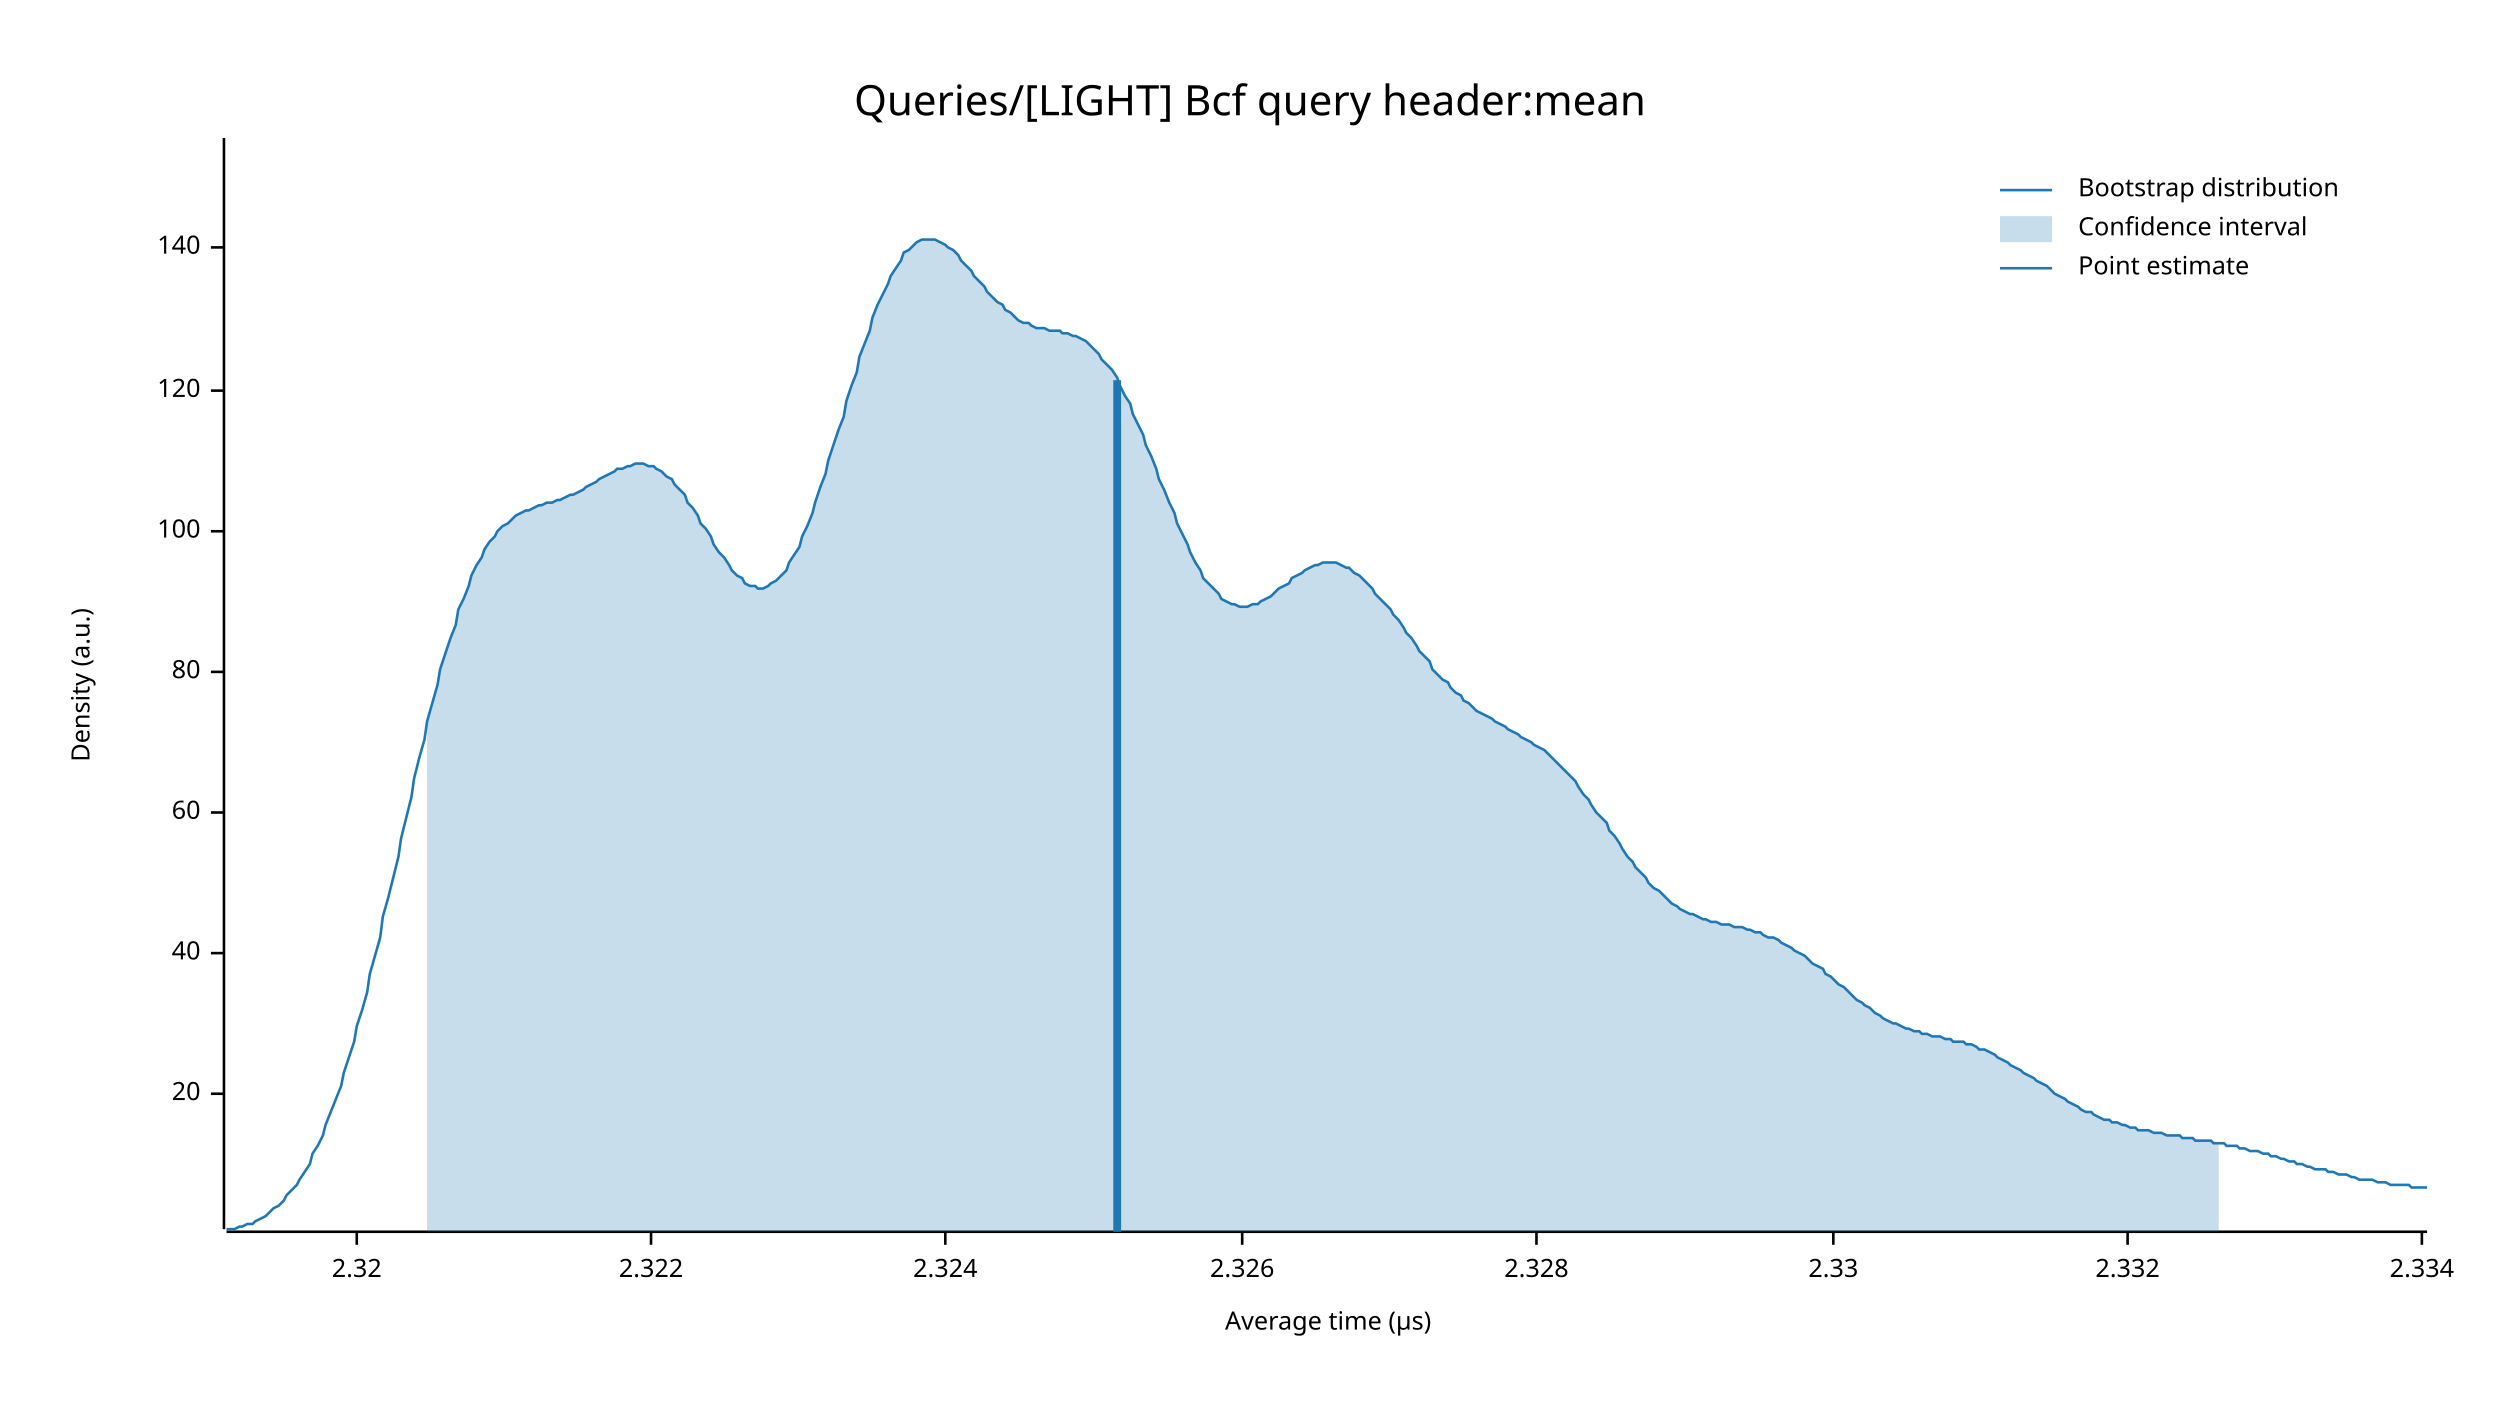
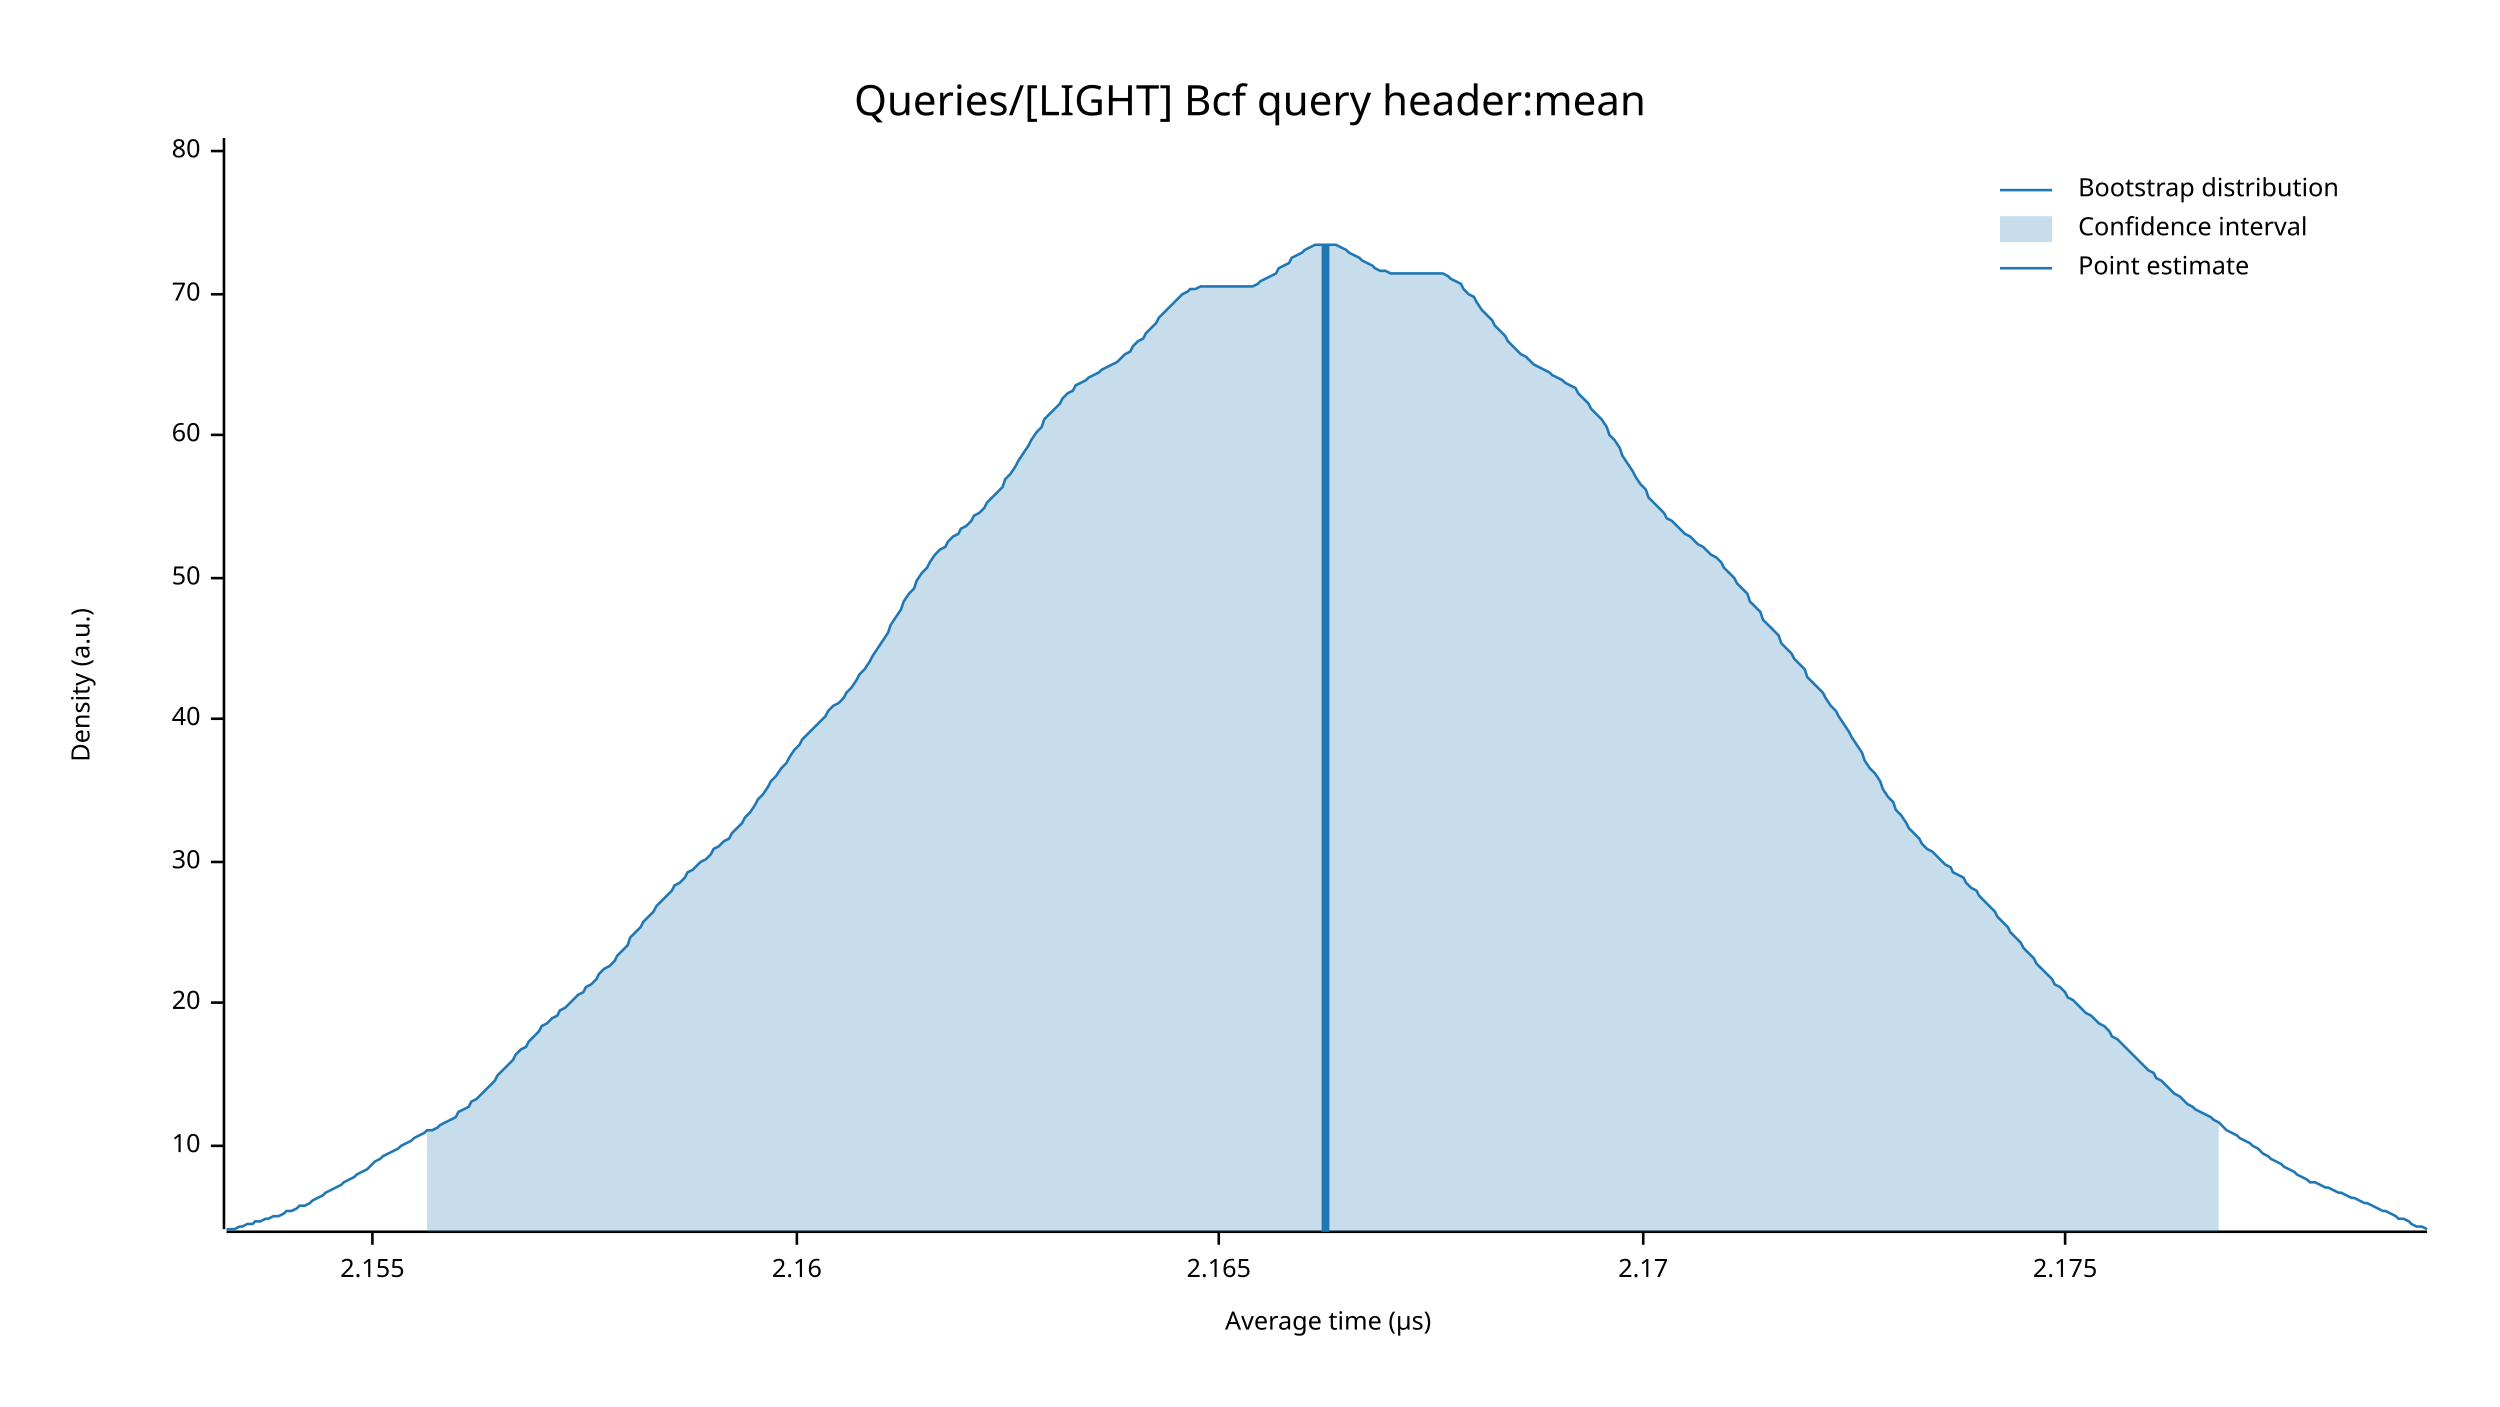
<svg xmlns="http://www.w3.org/2000/svg" width="960" height="540" viewBox="0 0 960 540">
  <text x="480" y="32" dy="0.76em" text-anchor="middle" font-family="sans-serif" font-size="16.129" opacity="1" fill="#000000">
Queries/[LIGHT] Bcf query header:mean
</text>
  <text x="27" y="263" dy="0.76em" text-anchor="middle" font-family="sans-serif" font-size="9.677" opacity="1" fill="#000000" transform="rotate(270, 27, 263)">
Density (a.u.)
</text>
  <text x="510" y="513" dy="-0.5ex" text-anchor="middle" font-family="sans-serif" font-size="9.677" opacity="1" fill="#000000">
Average time (µs)
</text>
  <polyline fill="none" opacity="1" stroke="#000000" stroke-width="1" points="86,53 86,472 " />
-   <text x="77" y="420" dy="0.5ex" text-anchor="end" font-family="sans-serif" font-size="9.677" opacity="1" fill="#000000">
+   <text x="77" y="440" dy="0.5ex" text-anchor="end" font-family="sans-serif" font-size="9.677" opacity="1" fill="#000000">
+ 10
+ </text>
+   <polyline fill="none" opacity="1" stroke="#000000" stroke-width="1" points="81,440 86,440 " />
+   <text x="77" y="385" dy="0.5ex" text-anchor="end" font-family="sans-serif" font-size="9.677" opacity="1" fill="#000000">
20
</text>
-   <polyline fill="none" opacity="1" stroke="#000000" stroke-width="1" points="81,420 86,420 " />
-   <text x="77" y="366" dy="0.5ex" text-anchor="end" font-family="sans-serif" font-size="9.677" opacity="1" fill="#000000">
+   <polyline fill="none" opacity="1" stroke="#000000" stroke-width="1" points="81,385 86,385 " />
+   <text x="77" y="331" dy="0.5ex" text-anchor="end" font-family="sans-serif" font-size="9.677" opacity="1" fill="#000000">
+ 30
+ </text>
+   <polyline fill="none" opacity="1" stroke="#000000" stroke-width="1" points="81,331 86,331 " />
+   <text x="77" y="276" dy="0.5ex" text-anchor="end" font-family="sans-serif" font-size="9.677" opacity="1" fill="#000000">
40
</text>
-   <polyline fill="none" opacity="1" stroke="#000000" stroke-width="1" points="81,366 86,366 " />
-   <text x="77" y="312" dy="0.5ex" text-anchor="end" font-family="sans-serif" font-size="9.677" opacity="1" fill="#000000">
+   <polyline fill="none" opacity="1" stroke="#000000" stroke-width="1" points="81,276 86,276 " />
+   <text x="77" y="222" dy="0.5ex" text-anchor="end" font-family="sans-serif" font-size="9.677" opacity="1" fill="#000000">
+ 50
+ </text>
+   <polyline fill="none" opacity="1" stroke="#000000" stroke-width="1" points="81,222 86,222 " />
+   <text x="77" y="167" dy="0.5ex" text-anchor="end" font-family="sans-serif" font-size="9.677" opacity="1" fill="#000000">
60
</text>
-   <polyline fill="none" opacity="1" stroke="#000000" stroke-width="1" points="81,312 86,312 " />
-   <text x="77" y="258" dy="0.5ex" text-anchor="end" font-family="sans-serif" font-size="9.677" opacity="1" fill="#000000">
+   <polyline fill="none" opacity="1" stroke="#000000" stroke-width="1" points="81,167 86,167 " />
+   <text x="77" y="113" dy="0.5ex" text-anchor="end" font-family="sans-serif" font-size="9.677" opacity="1" fill="#000000">
+ 70
+ </text>
+   <polyline fill="none" opacity="1" stroke="#000000" stroke-width="1" points="81,113 86,113 " />
+   <text x="77" y="58" dy="0.5ex" text-anchor="end" font-family="sans-serif" font-size="9.677" opacity="1" fill="#000000">
80
</text>
-   <polyline fill="none" opacity="1" stroke="#000000" stroke-width="1" points="81,258 86,258 " />
-   <text x="77" y="204" dy="0.5ex" text-anchor="end" font-family="sans-serif" font-size="9.677" opacity="1" fill="#000000">
- 100
+   <polyline fill="none" opacity="1" stroke="#000000" stroke-width="1" points="81,58 86,58 " />
+   <polyline fill="none" opacity="1" stroke="#000000" stroke-width="1" points="87,473 932,473 " />
+   <text x="143" y="483" dy="0.76em" text-anchor="middle" font-family="sans-serif" font-size="9.677" opacity="1" fill="#000000">
+ 2.155
</text>
-   <polyline fill="none" opacity="1" stroke="#000000" stroke-width="1" points="81,204 86,204 " />
-   <text x="77" y="150" dy="0.5ex" text-anchor="end" font-family="sans-serif" font-size="9.677" opacity="1" fill="#000000">
- 120
+   <polyline fill="none" opacity="1" stroke="#000000" stroke-width="1" points="143,473 143,478 " />
+   <text x="306" y="483" dy="0.76em" text-anchor="middle" font-family="sans-serif" font-size="9.677" opacity="1" fill="#000000">
+ 2.16
</text>
-   <polyline fill="none" opacity="1" stroke="#000000" stroke-width="1" points="81,150 86,150 " />
-   <text x="77" y="95" dy="0.5ex" text-anchor="end" font-family="sans-serif" font-size="9.677" opacity="1" fill="#000000">
- 140
+   <polyline fill="none" opacity="1" stroke="#000000" stroke-width="1" points="306,473 306,478 " />
+   <text x="468" y="483" dy="0.76em" text-anchor="middle" font-family="sans-serif" font-size="9.677" opacity="1" fill="#000000">
+ 2.165
</text>
-   <polyline fill="none" opacity="1" stroke="#000000" stroke-width="1" points="81,95 86,95 " />
-   <polyline fill="none" opacity="1" stroke="#000000" stroke-width="1" points="87,473 932,473 " />
-   <text x="137" y="483" dy="0.76em" text-anchor="middle" font-family="sans-serif" font-size="9.677" opacity="1" fill="#000000">
- 2.32
+   <polyline fill="none" opacity="1" stroke="#000000" stroke-width="1" points="468,473 468,478 " />
+   <text x="631" y="483" dy="0.76em" text-anchor="middle" font-family="sans-serif" font-size="9.677" opacity="1" fill="#000000">
+ 2.17
</text>
-   <polyline fill="none" opacity="1" stroke="#000000" stroke-width="1" points="137,473 137,478 " />
-   <text x="250" y="483" dy="0.76em" text-anchor="middle" font-family="sans-serif" font-size="9.677" opacity="1" fill="#000000">
- 2.322
+   <polyline fill="none" opacity="1" stroke="#000000" stroke-width="1" points="631,473 631,478 " />
+   <text x="793" y="483" dy="0.76em" text-anchor="middle" font-family="sans-serif" font-size="9.677" opacity="1" fill="#000000">
+ 2.175
</text>
-   <polyline fill="none" opacity="1" stroke="#000000" stroke-width="1" points="250,473 250,478 " />
-   <text x="363" y="483" dy="0.76em" text-anchor="middle" font-family="sans-serif" font-size="9.677" opacity="1" fill="#000000">
- 2.324
- </text>
-   <polyline fill="none" opacity="1" stroke="#000000" stroke-width="1" points="363,473 363,478 " />
-   <text x="477" y="483" dy="0.76em" text-anchor="middle" font-family="sans-serif" font-size="9.677" opacity="1" fill="#000000">
- 2.326
- </text>
-   <polyline fill="none" opacity="1" stroke="#000000" stroke-width="1" points="477,473 477,478 " />
-   <text x="590" y="483" dy="0.76em" text-anchor="middle" font-family="sans-serif" font-size="9.677" opacity="1" fill="#000000">
- 2.328
- </text>
-   <polyline fill="none" opacity="1" stroke="#000000" stroke-width="1" points="590,473 590,478 " />
-   <text x="704" y="483" dy="0.76em" text-anchor="middle" font-family="sans-serif" font-size="9.677" opacity="1" fill="#000000">
- 2.33
- </text>
-   <polyline fill="none" opacity="1" stroke="#000000" stroke-width="1" points="704,473 704,478 " />
-   <text x="817" y="483" dy="0.76em" text-anchor="middle" font-family="sans-serif" font-size="9.677" opacity="1" fill="#000000">
- 2.332
- </text>
-   <polyline fill="none" opacity="1" stroke="#000000" stroke-width="1" points="817,473 817,478 " />
-   <text x="930" y="483" dy="0.76em" text-anchor="middle" font-family="sans-serif" font-size="9.677" opacity="1" fill="#000000">
- 2.334
- </text>
-   <polyline fill="none" opacity="1" stroke="#000000" stroke-width="1" points="930,473 930,478 " />
-   <polyline fill="none" opacity="1" stroke="#1F78B4" stroke-width="1" points="87,472 88,472 90,472 92,471 93,471 95,470 97,470 98,469 100,468 102,467 103,466 105,464 107,463 109,461 110,459 112,457 114,455 115,453 117,450 119,447 120,443 122,440 124,436 125,432 127,427 129,422 131,417 132,412 134,406 136,400 137,394 139,388 141,381 142,374 144,367 146,360 147,352 149,345 151,337 153,329 154,322 156,314 158,306 159,299 161,291 163,284 164,277 166,270 168,263 169,257 171,251 173,245 175,240 176,234 178,230 180,225 181,221 183,217 185,214 186,211 188,208 190,206 191,204 193,202 195,201 197,199 198,198 200,197 202,196 203,196 205,195 207,194 208,194 210,193 212,193 214,192 215,192 217,191 219,190 220,190 222,189 224,188 225,187 227,186 229,185 230,184 232,183 234,182 236,181 237,180 239,180 241,179 242,179 244,178 246,178 247,178 249,179 251,179 252,180 254,181 256,183 258,184 259,186 261,188 263,190 264,193 266,195 268,198 269,201 271,203 273,206 274,209 276,212 278,214 280,217 281,219 283,221 285,222 286,224 288,225 290,225 291,226 293,226 295,225 296,224 298,223 300,221 302,219 303,216 305,213 307,210 308,206 310,202 312,197 313,193 315,187 317,182 318,177 320,171 322,165 324,160 325,154 327,148 329,143 330,137 332,132 334,127 335,122 337,117 339,113 341,109 342,106 344,103 346,100 347,97 349,96 351,94 352,93 354,92 356,92 357,92 359,92 361,93 363,94 364,95 366,96 368,98 369,100 371,102 373,104 374,106 376,108 378,110 379,112 381,114 383,116 385,117 386,119 388,120 390,122 391,123 393,124 395,124 396,125 398,126 400,126 401,126 403,127 405,127 407,127 408,128 410,128 412,129 413,129 415,130 417,131 418,132 420,134 422,136 423,138 425,140 427,142 429,145 430,148 432,152 434,155 435,159 437,163 439,167 440,171 442,175 444,180 445,184 447,188 449,193 451,197 452,201 454,205 456,209 457,212 459,216 461,219 462,222 464,224 466,226 468,228 469,230 471,231 473,232 474,232 476,233 478,233 479,233 481,232 483,232 484,231 486,230 488,229 490,227 491,226 493,225 495,224 496,222 498,221 500,220 501,219 503,218 505,217 506,217 508,216 510,216 512,216 513,216 515,217 517,218 518,218 520,220 522,221 523,222 525,224 527,226 528,228 530,230 532,232 534,234 535,236 537,238 539,241 540,243 542,245 544,248 545,250 547,252 549,254 550,257 552,259 554,261 556,262 557,264 559,266 561,267 562,269 564,270 566,272 567,273 569,274 571,275 573,276 574,277 576,278 578,279 579,280 581,281 583,282 584,283 586,284 588,285 589,286 591,287 593,288 595,290 596,291 598,293 600,295 601,296 603,298 605,300 606,302 608,305 610,307 611,309 613,312 615,314 617,316 618,319 620,321 622,324 623,326 625,329 627,331 628,333 630,335 632,337 633,339 635,341 637,342 639,344 640,345 642,347 644,348 645,349 647,350 649,351 650,351 652,352 654,353 655,353 657,354 659,354 661,355 662,355 664,355 666,356 667,356 669,356 671,357 672,357 674,358 676,358 677,359 679,360 681,360 683,361 684,362 686,363 688,364 689,365 691,366 693,367 694,368 696,370 698,371 700,372 701,374 703,375 705,377 706,378 708,379 710,381 711,382 713,384 715,385 716,386 718,387 720,389 722,390 723,391 725,392 727,393 728,393 730,394 732,395 733,395 735,396 737,396 738,397 740,397 742,398 744,398 745,398 747,399 749,399 750,400 752,400 754,400 755,401 757,401 759,402 760,403 762,403 764,404 766,405 767,406 769,407 771,408 772,409 774,410 776,411 777,412 779,413 781,414 782,415 784,416 786,417 788,419 789,420 791,421 793,422 794,423 796,424 798,425 799,426 801,427 803,427 804,428 806,429 808,430 810,430 811,431 813,431 815,432 816,432 818,433 820,433 821,434 823,434 825,434 827,435 828,435 830,435 832,436 833,436 835,436 837,436 838,437 840,437 842,437 843,438 845,438 847,438 849,438 850,439 852,439 854,439 855,440 857,440 859,440 860,441 862,441 864,442 865,442 867,442 869,443 871,443 872,444 874,444 876,445 877,445 879,446 881,446 882,447 884,447 886,448 887,448 889,449 891,449 893,449 894,450 896,450 898,451 899,451 901,451 903,452 904,452 906,453 908,453 909,453 911,453 913,454 915,454 916,454 918,455 920,455 921,455 923,455 925,455 926,456 928,456 930,456 932,456 " />
-   <polygon opacity="0.25" fill="#1F78B4" points="164,277 166,270 168,263 169,257 171,251 173,245 175,240 176,234 178,230 180,225 181,221 183,217 185,214 186,211 188,208 190,206 191,204 193,202 195,201 197,199 198,198 200,197 202,196 203,196 205,195 207,194 208,194 210,193 212,193 214,192 215,192 217,191 219,190 220,190 222,189 224,188 225,187 227,186 229,185 230,184 232,183 234,182 236,181 237,180 239,180 241,179 242,179 244,178 246,178 247,178 249,179 251,179 252,180 254,181 256,183 258,184 259,186 261,188 263,190 264,193 266,195 268,198 269,201 271,203 273,206 274,209 276,212 278,214 280,217 281,219 283,221 285,222 286,224 288,225 290,225 291,226 293,226 295,225 296,224 298,223 300,221 302,219 303,216 305,213 307,210 308,206 310,202 312,197 313,193 315,187 317,182 318,177 320,171 322,165 324,160 325,154 327,148 329,143 330,137 332,132 334,127 335,122 337,117 339,113 341,109 342,106 344,103 346,100 347,97 349,96 351,94 352,93 354,92 356,92 357,92 359,92 361,93 363,94 364,95 366,96 368,98 369,100 371,102 373,104 374,106 376,108 378,110 379,112 381,114 383,116 385,117 386,119 388,120 390,122 391,123 393,124 395,124 396,125 398,126 400,126 401,126 403,127 405,127 407,127 408,128 410,128 412,129 413,129 415,130 417,131 418,132 420,134 422,136 423,138 425,140 427,142 429,145 430,148 432,152 434,155 435,159 437,163 439,167 440,171 442,175 444,180 445,184 447,188 449,193 451,197 452,201 454,205 456,209 457,212 459,216 461,219 462,222 464,224 466,226 468,228 469,230 471,231 473,232 474,232 476,233 478,233 479,233 481,232 483,232 484,231 486,230 488,229 490,227 491,226 493,225 495,224 496,222 498,221 500,220 501,219 503,218 505,217 506,217 508,216 510,216 512,216 513,216 515,217 517,218 518,218 520,220 522,221 523,222 525,224 527,226 528,228 530,230 532,232 534,234 535,236 537,238 539,241 540,243 542,245 544,248 545,250 547,252 549,254 550,257 552,259 554,261 556,262 557,264 559,266 561,267 562,269 564,270 566,272 567,273 569,274 571,275 573,276 574,277 576,278 578,279 579,280 581,281 583,282 584,283 586,284 588,285 589,286 591,287 593,288 595,290 596,291 598,293 600,295 601,296 603,298 605,300 606,302 608,305 610,307 611,309 613,312 615,314 617,316 618,319 620,321 622,324 623,326 625,329 627,331 628,333 630,335 632,337 633,339 635,341 637,342 639,344 640,345 642,347 644,348 645,349 647,350 649,351 650,351 652,352 654,353 655,353 657,354 659,354 661,355 662,355 664,355 666,356 667,356 669,356 671,357 672,357 674,358 676,358 677,359 679,360 681,360 683,361 684,362 686,363 688,364 689,365 691,366 693,367 694,368 696,370 698,371 700,372 701,374 703,375 705,377 706,378 708,379 710,381 711,382 713,384 715,385 716,386 718,387 720,389 722,390 723,391 725,392 727,393 728,393 730,394 732,395 733,395 735,396 737,396 738,397 740,397 742,398 744,398 745,398 747,399 749,399 750,400 752,400 754,400 755,401 757,401 759,402 760,403 762,403 764,404 766,405 767,406 769,407 771,408 772,409 774,410 776,411 777,412 779,413 781,414 782,415 784,416 786,417 788,419 789,420 791,421 793,422 794,423 796,424 798,425 799,426 801,427 803,427 804,428 806,429 808,430 810,430 811,431 813,431 815,432 816,432 818,433 820,433 821,434 823,434 825,434 827,435 828,435 830,435 832,436 833,436 835,436 837,436 838,437 840,437 842,437 843,438 845,438 847,438 849,438 850,439 852,439 852,473 164,473 " />
-   <polyline fill="none" opacity="1" stroke="#1F78B4" stroke-width="3" points="429,473 429,146 " />
+   <polyline fill="none" opacity="1" stroke="#000000" stroke-width="1" points="793,473 793,478 " />
+   <polyline fill="none" opacity="1" stroke="#1F78B4" stroke-width="1" points="87,472 88,472 90,472 92,471 93,471 95,470 97,470 98,469 100,469 102,468 103,468 105,467 107,467 109,466 110,465 112,465 114,464 115,463 117,463 119,462 120,461 122,460 124,459 125,458 127,457 129,456 131,455 132,454 134,453 136,452 137,451 139,450 141,449 142,448 144,446 146,445 147,444 149,443 151,442 153,441 154,440 156,439 158,438 159,437 161,436 163,435 164,434 166,434 168,433 169,432 171,431 173,430 175,429 176,427 178,426 180,425 181,423 183,422 185,420 186,419 188,417 190,415 191,413 193,411 195,409 197,407 198,405 200,403 202,402 203,400 205,398 207,396 208,394 210,393 212,391 214,390 215,388 217,387 219,385 220,384 222,382 224,381 225,379 227,378 229,376 230,374 232,372 234,371 236,369 237,367 239,365 241,363 242,360 244,358 246,356 247,354 249,352 251,350 252,348 254,346 256,344 258,342 259,340 261,339 263,337 264,335 266,334 268,332 269,331 271,330 273,328 274,326 276,325 278,323 280,322 281,320 283,318 285,316 286,314 288,312 290,309 291,307 293,305 295,302 296,300 298,298 300,295 302,293 303,291 305,288 307,286 308,284 310,282 312,280 313,279 315,277 317,275 318,273 320,271 322,270 324,268 325,266 327,264 329,261 330,259 332,257 334,254 335,252 337,249 339,246 341,243 342,240 344,237 346,234 347,231 349,228 351,226 352,223 354,220 356,218 357,216 359,213 361,211 363,210 364,208 366,206 368,205 369,203 371,202 373,200 374,198 376,197 378,195 379,193 381,191 383,189 385,187 386,184 388,182 390,179 391,177 393,174 395,171 396,169 398,166 400,164 401,161 403,159 405,157 407,155 408,153 410,151 412,150 413,148 415,147 417,146 418,145 420,144 422,143 423,142 425,141 427,140 429,139 430,138 432,136 434,135 435,133 437,131 439,130 440,128 442,126 444,124 445,122 447,120 449,118 451,116 452,115 454,113 456,112 457,111 459,111 461,110 462,110 464,110 466,110 468,110 469,110 471,110 473,110 474,110 476,110 478,110 479,110 481,110 483,109 484,108 486,107 488,106 490,105 491,103 493,102 495,101 496,99 498,98 500,97 501,96 503,95 505,94 506,94 508,94 510,94 512,94 513,94 515,95 517,96 518,97 520,98 522,99 523,100 525,101 527,102 528,103 530,104 532,104 534,105 535,105 537,105 539,105 540,105 542,105 544,105 545,105 547,105 549,105 550,105 552,105 554,105 556,106 557,107 559,108 561,109 562,111 564,113 566,114 567,116 569,119 571,121 573,123 574,125 576,127 578,129 579,131 581,133 583,135 584,136 586,137 588,139 589,140 591,141 593,142 595,143 596,144 598,145 600,146 601,147 603,148 605,149 606,151 608,153 610,155 611,157 613,159 615,161 617,164 618,167 620,169 622,172 623,175 625,178 627,181 628,183 630,186 632,188 633,191 635,193 637,195 639,197 640,199 642,200 644,202 645,203 647,205 649,206 650,207 652,209 654,210 655,211 657,213 659,214 661,216 662,218 664,220 666,222 667,224 669,226 671,228 672,231 674,233 676,235 677,238 679,240 681,242 683,244 684,247 686,249 688,251 689,253 691,255 693,257 694,260 696,262 698,264 700,266 701,268 703,271 705,273 706,275 708,278 710,281 711,283 713,286 715,289 716,292 718,295 720,297 722,300 723,303 725,306 727,308 728,311 730,313 732,316 733,318 735,320 737,322 738,324 740,326 742,327 744,329 745,330 747,332 749,333 750,335 752,336 754,337 755,339 757,341 759,342 760,344 762,346 764,348 766,350 767,352 769,354 771,356 772,358 774,360 776,362 777,364 779,366 781,368 782,370 784,372 786,374 788,376 789,378 791,379 793,381 794,383 796,384 798,386 799,387 801,389 803,390 804,391 806,393 808,394 810,396 811,398 813,399 815,401 816,402 818,404 820,406 821,407 823,409 825,411 827,412 828,414 830,415 832,417 833,418 835,420 837,421 838,422 840,424 842,425 843,426 845,427 847,428 849,429 850,430 852,431 854,433 855,434 857,435 859,436 860,437 862,438 864,439 865,440 867,441 869,443 871,444 872,445 874,446 876,447 877,448 879,449 881,450 882,451 884,452 886,453 887,454 889,454 891,455 893,456 894,456 896,457 898,458 899,458 901,459 903,460 904,460 906,461 908,462 909,462 911,463 913,464 915,465 916,465 918,466 920,467 921,468 923,468 925,469 926,470 928,471 930,471 932,472 " />
+   <polygon opacity="0.25" fill="#1F78B4" points="164,434 166,434 168,433 169,432 171,431 173,430 175,429 176,427 178,426 180,425 181,423 183,422 185,420 186,419 188,417 190,415 191,413 193,411 195,409 197,407 198,405 200,403 202,402 203,400 205,398 207,396 208,394 210,393 212,391 214,390 215,388 217,387 219,385 220,384 222,382 224,381 225,379 227,378 229,376 230,374 232,372 234,371 236,369 237,367 239,365 241,363 242,360 244,358 246,356 247,354 249,352 251,350 252,348 254,346 256,344 258,342 259,340 261,339 263,337 264,335 266,334 268,332 269,331 271,330 273,328 274,326 276,325 278,323 280,322 281,320 283,318 285,316 286,314 288,312 290,309 291,307 293,305 295,302 296,300 298,298 300,295 302,293 303,291 305,288 307,286 308,284 310,282 312,280 313,279 315,277 317,275 318,273 320,271 322,270 324,268 325,266 327,264 329,261 330,259 332,257 334,254 335,252 337,249 339,246 341,243 342,240 344,237 346,234 347,231 349,228 351,226 352,223 354,220 356,218 357,216 359,213 361,211 363,210 364,208 366,206 368,205 369,203 371,202 373,200 374,198 376,197 378,195 379,193 381,191 383,189 385,187 386,184 388,182 390,179 391,177 393,174 395,171 396,169 398,166 400,164 401,161 403,159 405,157 407,155 408,153 410,151 412,150 413,148 415,147 417,146 418,145 420,144 422,143 423,142 425,141 427,140 429,139 430,138 432,136 434,135 435,133 437,131 439,130 440,128 442,126 444,124 445,122 447,120 449,118 451,116 452,115 454,113 456,112 457,111 459,111 461,110 462,110 464,110 466,110 468,110 469,110 471,110 473,110 474,110 476,110 478,110 479,110 481,110 483,109 484,108 486,107 488,106 490,105 491,103 493,102 495,101 496,99 498,98 500,97 501,96 503,95 505,94 506,94 508,94 510,94 512,94 513,94 515,95 517,96 518,97 520,98 522,99 523,100 525,101 527,102 528,103 530,104 532,104 534,105 535,105 537,105 539,105 540,105 542,105 544,105 545,105 547,105 549,105 550,105 552,105 554,105 556,106 557,107 559,108 561,109 562,111 564,113 566,114 567,116 569,119 571,121 573,123 574,125 576,127 578,129 579,131 581,133 583,135 584,136 586,137 588,139 589,140 591,141 593,142 595,143 596,144 598,145 600,146 601,147 603,148 605,149 606,151 608,153 610,155 611,157 613,159 615,161 617,164 618,167 620,169 622,172 623,175 625,178 627,181 628,183 630,186 632,188 633,191 635,193 637,195 639,197 640,199 642,200 644,202 645,203 647,205 649,206 650,207 652,209 654,210 655,211 657,213 659,214 661,216 662,218 664,220 666,222 667,224 669,226 671,228 672,231 674,233 676,235 677,238 679,240 681,242 683,244 684,247 686,249 688,251 689,253 691,255 693,257 694,260 696,262 698,264 700,266 701,268 703,271 705,273 706,275 708,278 710,281 711,283 713,286 715,289 716,292 718,295 720,297 722,300 723,303 725,306 727,308 728,311 730,313 732,316 733,318 735,320 737,322 738,324 740,326 742,327 744,329 745,330 747,332 749,333 750,335 752,336 754,337 755,339 757,341 759,342 760,344 762,346 764,348 766,350 767,352 769,354 771,356 772,358 774,360 776,362 777,364 779,366 781,368 782,370 784,372 786,374 788,376 789,378 791,379 793,381 794,383 796,384 798,386 799,387 801,389 803,390 804,391 806,393 808,394 810,396 811,398 813,399 815,401 816,402 818,404 820,406 821,407 823,409 825,411 827,412 828,414 830,415 832,417 833,418 835,420 837,421 838,422 840,424 842,425 843,426 845,427 847,428 849,429 850,430 852,431 852,473 164,473 " />
+   <polyline fill="none" opacity="1" stroke="#1F78B4" stroke-width="3" points="509,473 509,94 " />
  <text x="798" y="68" dy="0.76em" text-anchor="start" font-family="sans-serif" font-size="9.677" opacity="1" fill="#000000">
Bootstrap distribution
</text>
  <text x="798" y="83" dy="0.76em" text-anchor="start" font-family="sans-serif" font-size="9.677" opacity="1" fill="#000000">
Confidence interval
</text>
  <text x="798" y="98" dy="0.76em" text-anchor="start" font-family="sans-serif" font-size="9.677" opacity="1" fill="#000000">
Point estimate
</text>
  <polyline fill="none" opacity="1" stroke="#1F78B4" stroke-width="1" points="768,73 788,73 " />
  <rect x="768" y="83" width="20" height="10" opacity="0.25" fill="#1F78B4" stroke="none" />
  <polyline fill="none" opacity="1" stroke="#1F78B4" stroke-width="1" points="768,103 788,103 " />
</svg>
